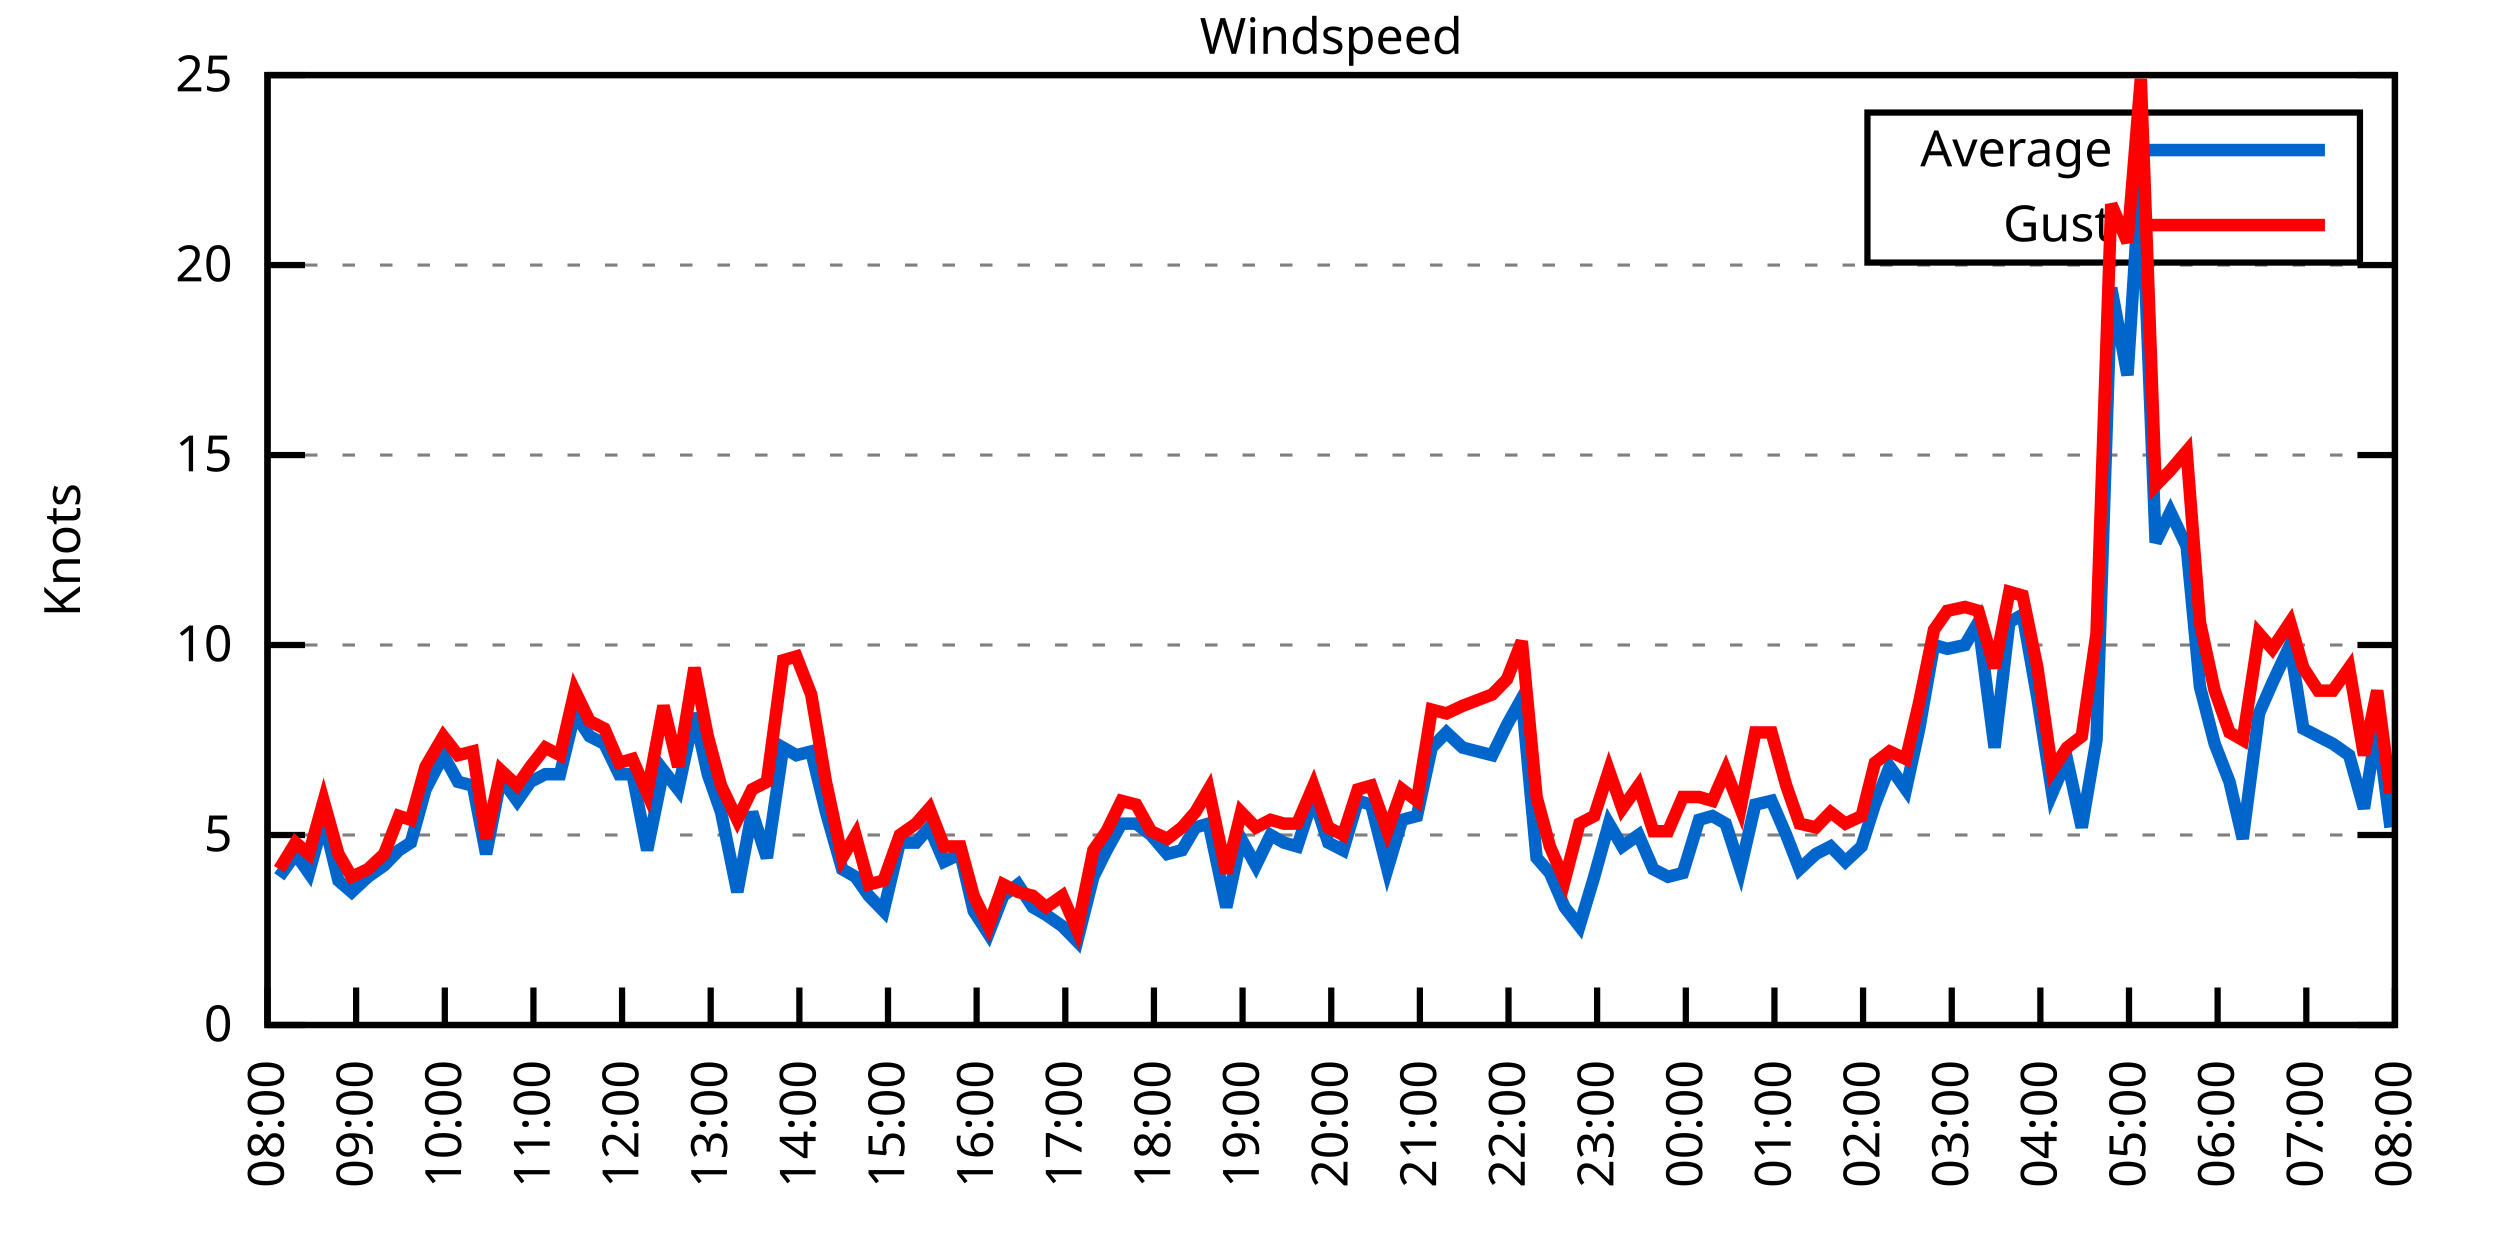
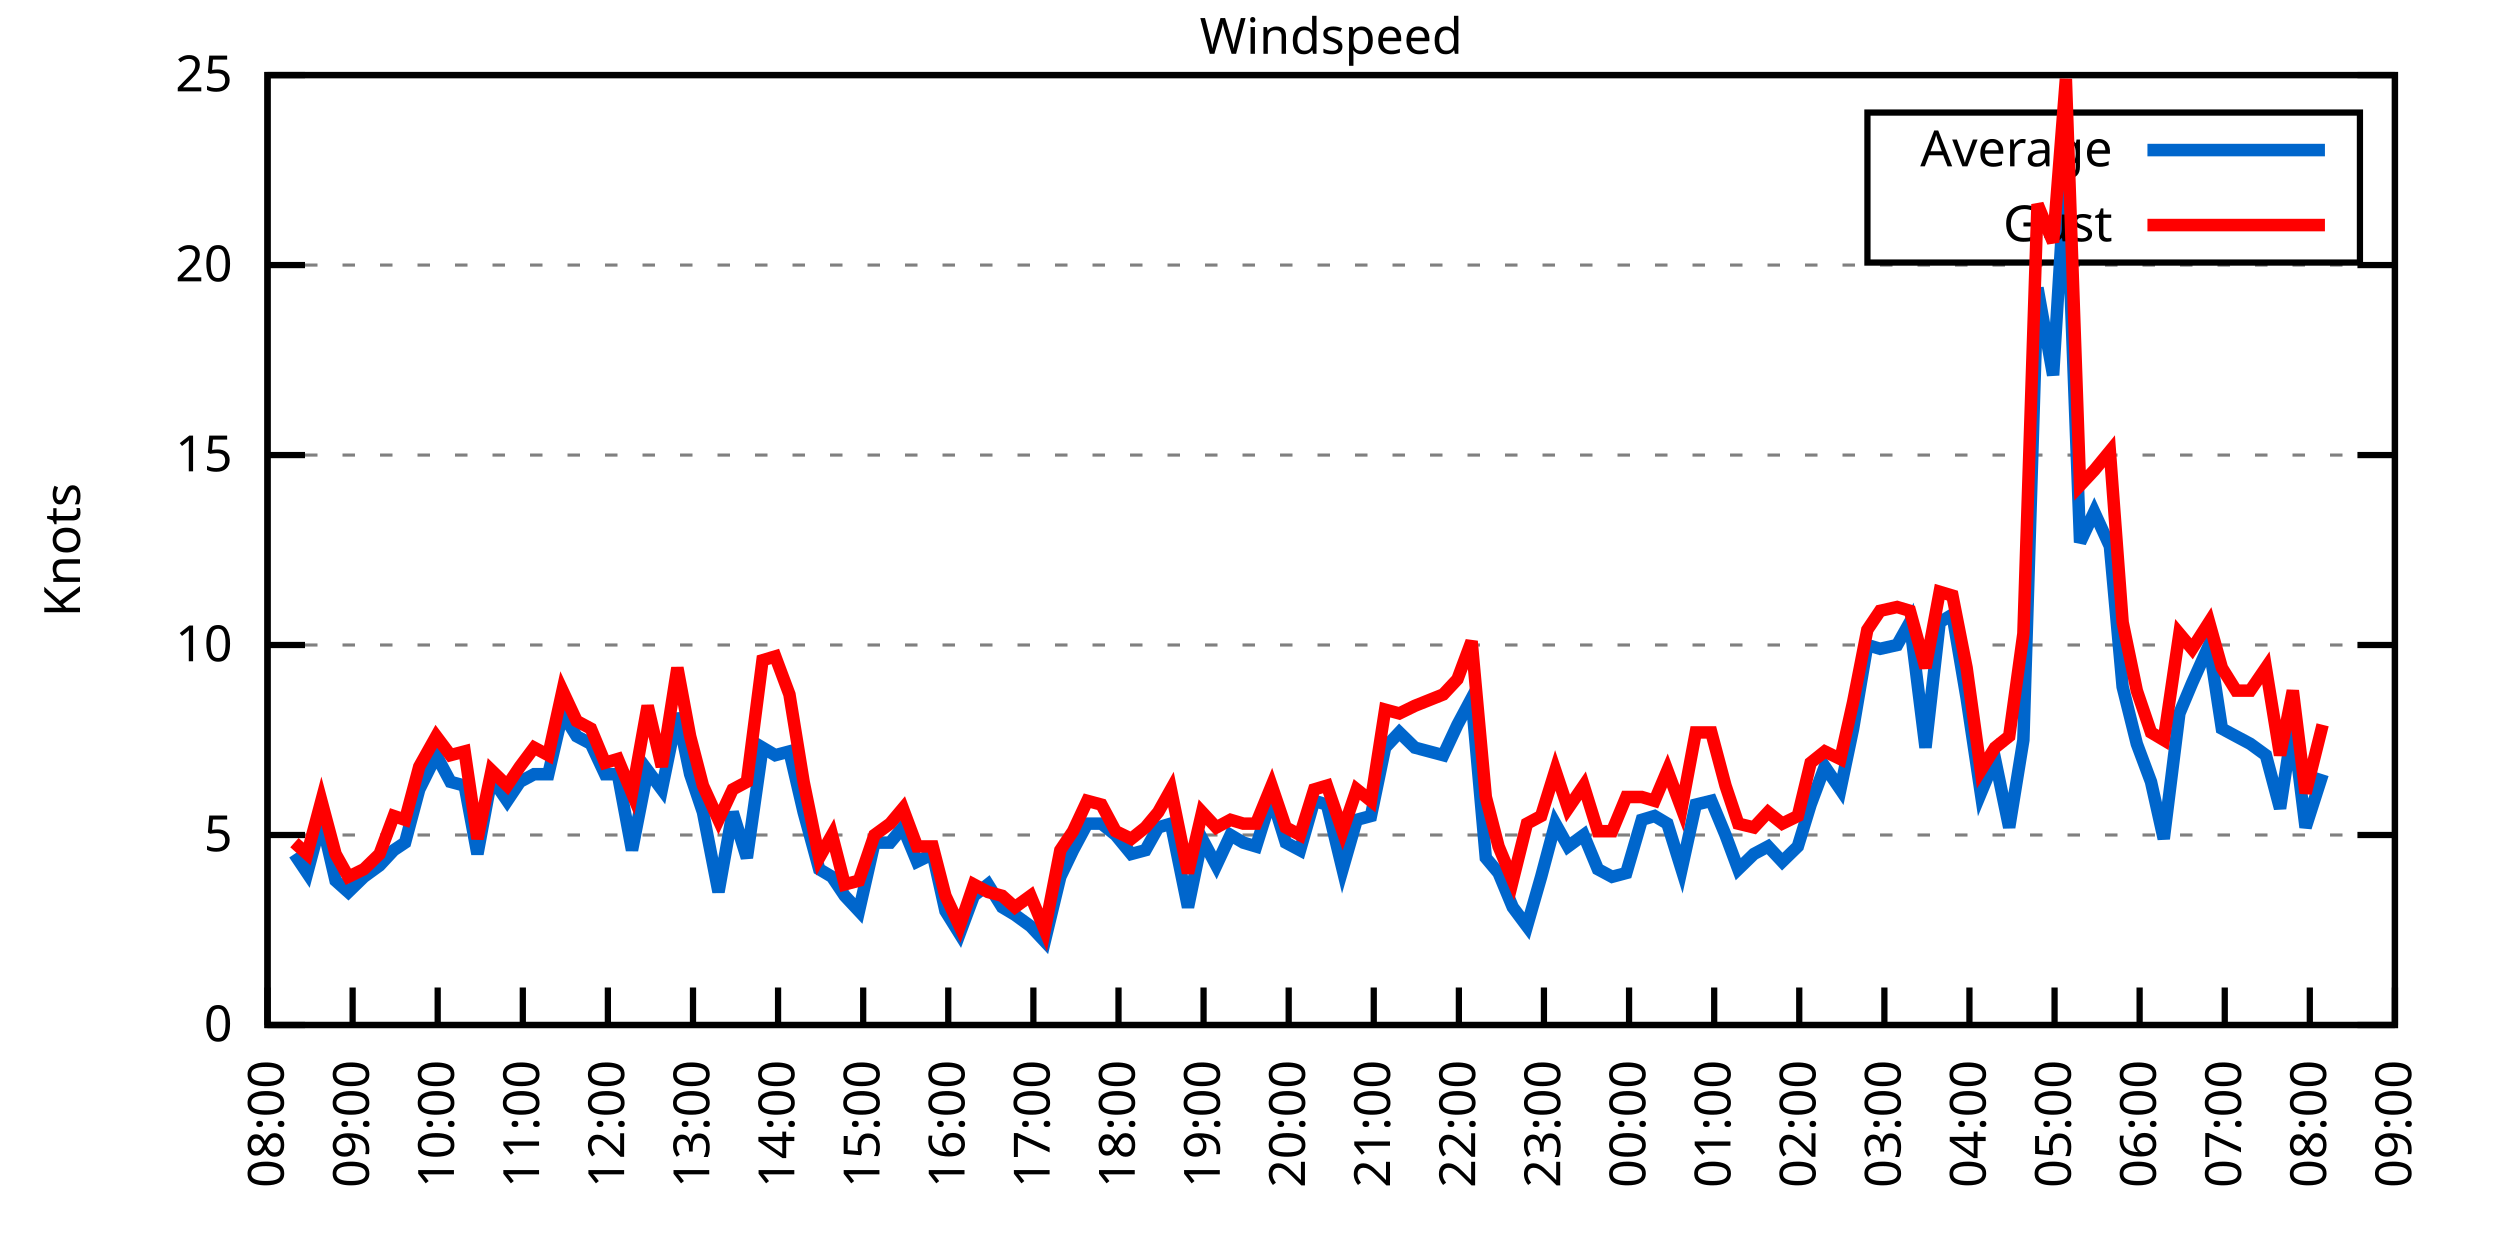
<svg xmlns="http://www.w3.org/2000/svg" xmlns:xlink="http://www.w3.org/1999/xlink" width="400" height="200" viewBox="0 0 400 200">
  <g id="gnuplot_canvas">
    <rect x="0" y="0" width="400" height="200" fill="none" />
    <defs>
      <circle id="gpDot" r="0.5" stroke-width="0.5" stroke="currentColor" />
      <path id="gpPt0" stroke-width="0.333" stroke="currentColor" d="M-1,0 h2 M0,-1 v2" />
      <path id="gpPt1" stroke-width="0.333" stroke="currentColor" d="M-1,-1 L1,1 M1,-1 L-1,1" />
      <path id="gpPt2" stroke-width="0.333" stroke="currentColor" d="M-1,0 L1,0 M0,-1 L0,1 M-1,-1 L1,1 M-1,1 L1,-1" />
      <rect id="gpPt3" stroke-width="0.333" stroke="currentColor" x="-1" y="-1" width="2" height="2" />
      <rect id="gpPt4" stroke-width="0.333" stroke="currentColor" fill="currentColor" x="-1" y="-1" width="2" height="2" />
      <circle id="gpPt5" stroke-width="0.333" stroke="currentColor" cx="0" cy="0" r="1" />
      <use xlink:href="#gpPt5" id="gpPt6" fill="currentColor" stroke="none" />
      <path id="gpPt7" stroke-width="0.333" stroke="currentColor" d="M0,-1.33 L-1.33,0.67 L1.33,0.67 z" />
      <use xlink:href="#gpPt7" id="gpPt8" fill="currentColor" stroke="none" />
      <use xlink:href="#gpPt7" id="gpPt9" stroke="currentColor" transform="rotate(180)" />
      <use xlink:href="#gpPt9" id="gpPt10" fill="currentColor" stroke="none" />
      <use xlink:href="#gpPt3" id="gpPt11" stroke="currentColor" transform="rotate(45)" />
      <use xlink:href="#gpPt11" id="gpPt12" fill="currentColor" stroke="none" />
      <path id="gpPt13" stroke-width="0.333" stroke="currentColor" d="M0,1.330 L1.265,0.411 L0.782,-1.067 L-0.782,-1.076 L-1.265,0.411 z" />
      <use xlink:href="#gpPt13" id="gpPt14" fill="currentColor" stroke="none" />
      <filter id="textbox" filterUnits="objectBoundingBox" x="0" y="0" height="1" width="1">
        <feFlood flood-color="white" flood-opacity="1" result="bgnd" />
        <feComposite in="SourceGraphic" in2="bgnd" operator="atop" />
      </filter>
      <filter id="greybox" filterUnits="objectBoundingBox" x="0" y="0" height="1" width="1">
        <feFlood flood-color="lightgrey" flood-opacity="1" result="grey" />
        <feComposite in="SourceGraphic" in2="grey" operator="atop" />
      </filter>
    </defs>
    <g fill="none" color="white" stroke="currentColor" stroke-width="1.00" stroke-linecap="butt" stroke-linejoin="miter">
</g>
    <g fill="none" color="black" stroke="currentColor" stroke-width="1.00" stroke-linecap="butt" stroke-linejoin="miter">
      <g stroke="none" shape-rendering="crispEdges">
        <polygon fill="rgb(255, 255, 255)" points="42.80,164.00 383.18,164.00 383.18,12.02 42.80,12.02 " />
      </g>
    </g>
    <g fill="none" color="black" stroke="currentColor" stroke-width="1.00" stroke-linecap="butt" stroke-linejoin="miter">
</g>
    <g fill="none" color="black" stroke="black" stroke-width="0.50" stroke-linecap="butt" stroke-linejoin="miter">
</g>
    <g fill="none" color="gray" stroke="currentColor" stroke-width="0.50" stroke-linecap="butt" stroke-linejoin="miter">
      <path stroke="gray" stroke-dasharray="2,4" class="gridline" d="M42.80,164.00 L383.19,164.00  " />
    </g>
    <g fill="none" color="gray" stroke="gray" stroke-width="1.00" stroke-linecap="butt" stroke-linejoin="miter">
</g>
    <g fill="none" color="black" stroke="currentColor" stroke-width="1.00" stroke-linecap="butt" stroke-linejoin="miter">
      <path stroke="black" d="M42.80,164.00 L48.80,164.00 M383.19,164.00 L377.19,164.00  " />
      <g transform="translate(37.20,166.60)" stroke="none" fill="black" font-family="Sans" font-size="8.00" text-anchor="end">
        <text>
          <tspan font-family="Sans"> 0</tspan>
        </text>
      </g>
    </g>
    <g fill="none" color="black" stroke="currentColor" stroke-width="1.00" stroke-linecap="butt" stroke-linejoin="miter">
</g>
    <g fill="none" color="black" stroke="black" stroke-width="0.50" stroke-linecap="butt" stroke-linejoin="miter">
</g>
    <g fill="none" color="gray" stroke="currentColor" stroke-width="0.50" stroke-linecap="butt" stroke-linejoin="miter">
      <path stroke="gray" stroke-dasharray="2,4" class="gridline" d="M42.80,133.60 L383.19,133.60  " />
    </g>
    <g fill="none" color="gray" stroke="gray" stroke-width="1.00" stroke-linecap="butt" stroke-linejoin="miter">
</g>
    <g fill="none" color="black" stroke="currentColor" stroke-width="1.00" stroke-linecap="butt" stroke-linejoin="miter">
      <path stroke="black" d="M42.80,133.60 L48.80,133.60 M383.19,133.60 L377.19,133.60  " />
      <g transform="translate(37.20,136.20)" stroke="none" fill="black" font-family="Sans" font-size="8.00" text-anchor="end">
        <text>
          <tspan font-family="Sans"> 5</tspan>
        </text>
      </g>
    </g>
    <g fill="none" color="black" stroke="currentColor" stroke-width="1.00" stroke-linecap="butt" stroke-linejoin="miter">
</g>
    <g fill="none" color="black" stroke="black" stroke-width="0.50" stroke-linecap="butt" stroke-linejoin="miter">
</g>
    <g fill="none" color="gray" stroke="currentColor" stroke-width="0.50" stroke-linecap="butt" stroke-linejoin="miter">
      <path stroke="gray" stroke-dasharray="2,4" class="gridline" d="M42.80,103.20 L383.19,103.20  " />
    </g>
    <g fill="none" color="gray" stroke="gray" stroke-width="1.00" stroke-linecap="butt" stroke-linejoin="miter">
</g>
    <g fill="none" color="black" stroke="currentColor" stroke-width="1.00" stroke-linecap="butt" stroke-linejoin="miter">
      <path stroke="black" d="M42.80,103.20 L48.80,103.20 M383.19,103.20 L377.19,103.20  " />
      <g transform="translate(37.20,105.80)" stroke="none" fill="black" font-family="Sans" font-size="8.00" text-anchor="end">
        <text>
          <tspan font-family="Sans"> 10</tspan>
        </text>
      </g>
    </g>
    <g fill="none" color="black" stroke="currentColor" stroke-width="1.00" stroke-linecap="butt" stroke-linejoin="miter">
</g>
    <g fill="none" color="black" stroke="black" stroke-width="0.50" stroke-linecap="butt" stroke-linejoin="miter">
</g>
    <g fill="none" color="gray" stroke="currentColor" stroke-width="0.50" stroke-linecap="butt" stroke-linejoin="miter">
      <path stroke="gray" stroke-dasharray="2,4" class="gridline" d="M42.80,72.81 L383.19,72.81  " />
    </g>
    <g fill="none" color="gray" stroke="gray" stroke-width="1.00" stroke-linecap="butt" stroke-linejoin="miter">
</g>
    <g fill="none" color="black" stroke="currentColor" stroke-width="1.00" stroke-linecap="butt" stroke-linejoin="miter">
      <path stroke="black" d="M42.80,72.81 L48.80,72.81 M383.19,72.81 L377.19,72.81  " />
      <g transform="translate(37.20,75.41)" stroke="none" fill="black" font-family="Sans" font-size="8.00" text-anchor="end">
        <text>
          <tspan font-family="Sans"> 15</tspan>
        </text>
      </g>
    </g>
    <g fill="none" color="black" stroke="currentColor" stroke-width="1.00" stroke-linecap="butt" stroke-linejoin="miter">
</g>
    <g fill="none" color="black" stroke="black" stroke-width="0.50" stroke-linecap="butt" stroke-linejoin="miter">
</g>
    <g fill="none" color="gray" stroke="currentColor" stroke-width="0.50" stroke-linecap="butt" stroke-linejoin="miter">
      <path stroke="gray" stroke-dasharray="2,4" class="gridline" d="M42.80,42.41 L383.19,42.41  " />
    </g>
    <g fill="none" color="gray" stroke="gray" stroke-width="1.00" stroke-linecap="butt" stroke-linejoin="miter">
</g>
    <g fill="none" color="black" stroke="currentColor" stroke-width="1.00" stroke-linecap="butt" stroke-linejoin="miter">
      <path stroke="black" d="M42.80,42.41 L48.80,42.41 M383.19,42.41 L377.19,42.41  " />
      <g transform="translate(37.20,45.01)" stroke="none" fill="black" font-family="Sans" font-size="8.00" text-anchor="end">
        <text>
          <tspan font-family="Sans"> 20</tspan>
        </text>
      </g>
    </g>
    <g fill="none" color="black" stroke="currentColor" stroke-width="1.00" stroke-linecap="butt" stroke-linejoin="miter">
</g>
    <g fill="none" color="black" stroke="black" stroke-width="0.50" stroke-linecap="butt" stroke-linejoin="miter">
</g>
    <g fill="none" color="gray" stroke="currentColor" stroke-width="0.50" stroke-linecap="butt" stroke-linejoin="miter">
      <path stroke="gray" stroke-dasharray="2,4" class="gridline" d="M42.80,12.01 L383.19,12.01  " />
    </g>
    <g fill="none" color="gray" stroke="gray" stroke-width="1.00" stroke-linecap="butt" stroke-linejoin="miter">
</g>
    <g fill="none" color="black" stroke="currentColor" stroke-width="1.00" stroke-linecap="butt" stroke-linejoin="miter">
      <path stroke="black" d="M42.80,12.01 L48.80,12.01 M383.19,12.01 L377.19,12.01  " />
      <g transform="translate(37.20,14.61)" stroke="none" fill="black" font-family="Sans" font-size="8.00" text-anchor="end">
        <text>
          <tspan font-family="Sans"> 25</tspan>
        </text>
      </g>
    </g>
    <g fill="none" color="black" stroke="currentColor" stroke-width="1.00" stroke-linecap="butt" stroke-linejoin="miter">
      <path stroke="black" d="M42.80,164.00 L42.80,158.00  " />
      <g transform="translate(45.40,169.60) rotate(270.00)" stroke="none" fill="black" font-family="Sans" font-size="8.00" text-anchor="end">
        <text>
          <tspan font-family="Sans">08:00</tspan>
        </text>
      </g>
    </g>
    <g fill="none" color="black" stroke="currentColor" stroke-width="1.00" stroke-linecap="butt" stroke-linejoin="miter">
-       <path stroke="black" d="M56.98,164.00 L56.98,158.00  " />
-       <g transform="translate(59.58,169.60) rotate(270.00)" stroke="none" fill="black" font-family="Sans" font-size="8.00" text-anchor="end">
+       <path stroke="black" d="M56.42,164.00 L56.42,158.00  " />
+       <g transform="translate(59.02,169.60) rotate(270.00)" stroke="none" fill="black" font-family="Sans" font-size="8.00" text-anchor="end">
        <text>
          <tspan font-family="Sans">09:00</tspan>
        </text>
      </g>
    </g>
    <g fill="none" color="black" stroke="currentColor" stroke-width="1.00" stroke-linecap="butt" stroke-linejoin="miter">
-       <path stroke="black" d="M71.17,164.00 L71.17,158.00  " />
-       <g transform="translate(73.77,169.60) rotate(270.00)" stroke="none" fill="black" font-family="Sans" font-size="8.00" text-anchor="end">
+       <path stroke="black" d="M70.03,164.00 L70.03,158.00  " />
+       <g transform="translate(72.63,169.60) rotate(270.00)" stroke="none" fill="black" font-family="Sans" font-size="8.00" text-anchor="end">
        <text>
          <tspan font-family="Sans">10:00</tspan>
        </text>
      </g>
    </g>
    <g fill="none" color="black" stroke="currentColor" stroke-width="1.00" stroke-linecap="butt" stroke-linejoin="miter">
-       <path stroke="black" d="M85.35,164.00 L85.35,158.00  " />
-       <g transform="translate(87.95,169.60) rotate(270.00)" stroke="none" fill="black" font-family="Sans" font-size="8.00" text-anchor="end">
+       <path stroke="black" d="M83.65,164.00 L83.65,158.00  " />
+       <g transform="translate(86.25,169.60) rotate(270.00)" stroke="none" fill="black" font-family="Sans" font-size="8.00" text-anchor="end">
        <text>
          <tspan font-family="Sans">11:00</tspan>
        </text>
      </g>
    </g>
    <g fill="none" color="black" stroke="currentColor" stroke-width="1.00" stroke-linecap="butt" stroke-linejoin="miter">
-       <path stroke="black" d="M99.53,164.00 L99.53,158.00  " />
-       <g transform="translate(102.13,169.60) rotate(270.00)" stroke="none" fill="black" font-family="Sans" font-size="8.00" text-anchor="end">
+       <path stroke="black" d="M97.26,164.00 L97.26,158.00  " />
+       <g transform="translate(99.86,169.60) rotate(270.00)" stroke="none" fill="black" font-family="Sans" font-size="8.00" text-anchor="end">
        <text>
          <tspan font-family="Sans">12:00</tspan>
        </text>
      </g>
    </g>
    <g fill="none" color="black" stroke="currentColor" stroke-width="1.00" stroke-linecap="butt" stroke-linejoin="miter">
-       <path stroke="black" d="M113.71,164.00 L113.71,158.00  " />
-       <g transform="translate(116.31,169.60) rotate(270.00)" stroke="none" fill="black" font-family="Sans" font-size="8.00" text-anchor="end">
+       <path stroke="black" d="M110.88,164.00 L110.88,158.00  " />
+       <g transform="translate(113.48,169.60) rotate(270.00)" stroke="none" fill="black" font-family="Sans" font-size="8.00" text-anchor="end">
        <text>
          <tspan font-family="Sans">13:00</tspan>
        </text>
      </g>
    </g>
    <g fill="none" color="black" stroke="currentColor" stroke-width="1.00" stroke-linecap="butt" stroke-linejoin="miter">
-       <path stroke="black" d="M127.90,164.00 L127.90,158.00  " />
-       <g transform="translate(130.50,169.60) rotate(270.00)" stroke="none" fill="black" font-family="Sans" font-size="8.00" text-anchor="end">
+       <path stroke="black" d="M124.49,164.00 L124.49,158.00  " />
+       <g transform="translate(127.09,169.60) rotate(270.00)" stroke="none" fill="black" font-family="Sans" font-size="8.00" text-anchor="end">
        <text>
          <tspan font-family="Sans">14:00</tspan>
        </text>
      </g>
    </g>
    <g fill="none" color="black" stroke="currentColor" stroke-width="1.00" stroke-linecap="butt" stroke-linejoin="miter">
-       <path stroke="black" d="M142.08,164.00 L142.08,158.00  " />
-       <g transform="translate(144.68,169.60) rotate(270.00)" stroke="none" fill="black" font-family="Sans" font-size="8.00" text-anchor="end">
+       <path stroke="black" d="M138.11,164.00 L138.11,158.00  " />
+       <g transform="translate(140.71,169.60) rotate(270.00)" stroke="none" fill="black" font-family="Sans" font-size="8.00" text-anchor="end">
        <text>
          <tspan font-family="Sans">15:00</tspan>
        </text>
      </g>
    </g>
    <g fill="none" color="black" stroke="currentColor" stroke-width="1.00" stroke-linecap="butt" stroke-linejoin="miter">
-       <path stroke="black" d="M156.26,164.00 L156.26,158.00  " />
-       <g transform="translate(158.86,169.60) rotate(270.00)" stroke="none" fill="black" font-family="Sans" font-size="8.00" text-anchor="end">
+       <path stroke="black" d="M151.72,164.00 L151.72,158.00  " />
+       <g transform="translate(154.32,169.60) rotate(270.00)" stroke="none" fill="black" font-family="Sans" font-size="8.00" text-anchor="end">
        <text>
          <tspan font-family="Sans">16:00</tspan>
        </text>
      </g>
    </g>
    <g fill="none" color="black" stroke="currentColor" stroke-width="1.00" stroke-linecap="butt" stroke-linejoin="miter">
-       <path stroke="black" d="M170.45,164.00 L170.45,158.00  " />
-       <g transform="translate(173.05,169.60) rotate(270.00)" stroke="none" fill="black" font-family="Sans" font-size="8.00" text-anchor="end">
+       <path stroke="black" d="M165.34,164.00 L165.34,158.00  " />
+       <g transform="translate(167.94,169.60) rotate(270.00)" stroke="none" fill="black" font-family="Sans" font-size="8.00" text-anchor="end">
        <text>
          <tspan font-family="Sans">17:00</tspan>
        </text>
      </g>
    </g>
    <g fill="none" color="black" stroke="currentColor" stroke-width="1.00" stroke-linecap="butt" stroke-linejoin="miter">
-       <path stroke="black" d="M184.63,164.00 L184.63,158.00  " />
-       <g transform="translate(187.23,169.60) rotate(270.00)" stroke="none" fill="black" font-family="Sans" font-size="8.00" text-anchor="end">
+       <path stroke="black" d="M178.96,164.00 L178.96,158.00  " />
+       <g transform="translate(181.56,169.60) rotate(270.00)" stroke="none" fill="black" font-family="Sans" font-size="8.00" text-anchor="end">
        <text>
          <tspan font-family="Sans">18:00</tspan>
        </text>
      </g>
    </g>
    <g fill="none" color="black" stroke="currentColor" stroke-width="1.00" stroke-linecap="butt" stroke-linejoin="miter">
-       <path stroke="black" d="M198.81,164.00 L198.81,158.00  " />
-       <g transform="translate(201.41,169.60) rotate(270.00)" stroke="none" fill="black" font-family="Sans" font-size="8.00" text-anchor="end">
+       <path stroke="black" d="M192.57,164.00 L192.57,158.00  " />
+       <g transform="translate(195.17,169.60) rotate(270.00)" stroke="none" fill="black" font-family="Sans" font-size="8.00" text-anchor="end">
        <text>
          <tspan font-family="Sans">19:00</tspan>
        </text>
      </g>
    </g>
    <g fill="none" color="black" stroke="currentColor" stroke-width="1.00" stroke-linecap="butt" stroke-linejoin="miter">
-       <path stroke="black" d="M213.00,164.00 L213.00,158.00  " />
-       <g transform="translate(215.60,169.60) rotate(270.00)" stroke="none" fill="black" font-family="Sans" font-size="8.00" text-anchor="end">
+       <path stroke="black" d="M206.19,164.00 L206.19,158.00  " />
+       <g transform="translate(208.79,169.60) rotate(270.00)" stroke="none" fill="black" font-family="Sans" font-size="8.00" text-anchor="end">
        <text>
          <tspan font-family="Sans">20:00</tspan>
        </text>
      </g>
    </g>
    <g fill="none" color="black" stroke="currentColor" stroke-width="1.00" stroke-linecap="butt" stroke-linejoin="miter">
-       <path stroke="black" d="M227.18,164.00 L227.18,158.00  " />
-       <g transform="translate(229.78,169.60) rotate(270.00)" stroke="none" fill="black" font-family="Sans" font-size="8.00" text-anchor="end">
+       <path stroke="black" d="M219.80,164.00 L219.80,158.00  " />
+       <g transform="translate(222.40,169.60) rotate(270.00)" stroke="none" fill="black" font-family="Sans" font-size="8.00" text-anchor="end">
        <text>
          <tspan font-family="Sans">21:00</tspan>
        </text>
      </g>
    </g>
    <g fill="none" color="black" stroke="currentColor" stroke-width="1.00" stroke-linecap="butt" stroke-linejoin="miter">
-       <path stroke="black" d="M241.36,164.00 L241.36,158.00  " />
-       <g transform="translate(243.96,169.60) rotate(270.00)" stroke="none" fill="black" font-family="Sans" font-size="8.00" text-anchor="end">
+       <path stroke="black" d="M233.42,164.00 L233.42,158.00  " />
+       <g transform="translate(236.02,169.60) rotate(270.00)" stroke="none" fill="black" font-family="Sans" font-size="8.00" text-anchor="end">
        <text>
          <tspan font-family="Sans">22:00</tspan>
        </text>
      </g>
    </g>
    <g fill="none" color="black" stroke="currentColor" stroke-width="1.00" stroke-linecap="butt" stroke-linejoin="miter">
-       <path stroke="black" d="M255.54,164.00 L255.54,158.00  " />
-       <g transform="translate(258.14,169.60) rotate(270.00)" stroke="none" fill="black" font-family="Sans" font-size="8.00" text-anchor="end">
+       <path stroke="black" d="M247.03,164.00 L247.03,158.00  " />
+       <g transform="translate(249.63,169.60) rotate(270.00)" stroke="none" fill="black" font-family="Sans" font-size="8.00" text-anchor="end">
        <text>
          <tspan font-family="Sans">23:00</tspan>
        </text>
      </g>
    </g>
    <g fill="none" color="black" stroke="currentColor" stroke-width="1.00" stroke-linecap="butt" stroke-linejoin="miter">
-       <path stroke="black" d="M269.73,164.00 L269.73,158.00  " />
-       <g transform="translate(272.33,169.60) rotate(270.00)" stroke="none" fill="black" font-family="Sans" font-size="8.00" text-anchor="end">
+       <path stroke="black" d="M260.65,164.00 L260.65,158.00  " />
+       <g transform="translate(263.25,169.60) rotate(270.00)" stroke="none" fill="black" font-family="Sans" font-size="8.00" text-anchor="end">
        <text>
          <tspan font-family="Sans">00:00</tspan>
        </text>
      </g>
    </g>
    <g fill="none" color="black" stroke="currentColor" stroke-width="1.00" stroke-linecap="butt" stroke-linejoin="miter">
-       <path stroke="black" d="M283.91,164.00 L283.91,158.00  " />
-       <g transform="translate(286.51,169.60) rotate(270.00)" stroke="none" fill="black" font-family="Sans" font-size="8.00" text-anchor="end">
+       <path stroke="black" d="M274.27,164.00 L274.27,158.00  " />
+       <g transform="translate(276.87,169.60) rotate(270.00)" stroke="none" fill="black" font-family="Sans" font-size="8.00" text-anchor="end">
        <text>
          <tspan font-family="Sans">01:00</tspan>
        </text>
      </g>
    </g>
    <g fill="none" color="black" stroke="currentColor" stroke-width="1.00" stroke-linecap="butt" stroke-linejoin="miter">
-       <path stroke="black" d="M298.09,164.00 L298.09,158.00  " />
-       <g transform="translate(300.69,169.60) rotate(270.00)" stroke="none" fill="black" font-family="Sans" font-size="8.00" text-anchor="end">
+       <path stroke="black" d="M287.88,164.00 L287.88,158.00  " />
+       <g transform="translate(290.48,169.60) rotate(270.00)" stroke="none" fill="black" font-family="Sans" font-size="8.00" text-anchor="end">
        <text>
          <tspan font-family="Sans">02:00</tspan>
        </text>
      </g>
    </g>
    <g fill="none" color="black" stroke="currentColor" stroke-width="1.00" stroke-linecap="butt" stroke-linejoin="miter">
-       <path stroke="black" d="M312.28,164.00 L312.28,158.00  " />
-       <g transform="translate(314.88,169.60) rotate(270.00)" stroke="none" fill="black" font-family="Sans" font-size="8.00" text-anchor="end">
+       <path stroke="black" d="M301.50,164.00 L301.50,158.00  " />
+       <g transform="translate(304.10,169.60) rotate(270.00)" stroke="none" fill="black" font-family="Sans" font-size="8.00" text-anchor="end">
        <text>
          <tspan font-family="Sans">03:00</tspan>
        </text>
      </g>
    </g>
    <g fill="none" color="black" stroke="currentColor" stroke-width="1.00" stroke-linecap="butt" stroke-linejoin="miter">
-       <path stroke="black" d="M326.46,164.00 L326.46,158.00  " />
-       <g transform="translate(329.06,169.60) rotate(270.00)" stroke="none" fill="black" font-family="Sans" font-size="8.00" text-anchor="end">
+       <path stroke="black" d="M315.11,164.00 L315.11,158.00  " />
+       <g transform="translate(317.71,169.60) rotate(270.00)" stroke="none" fill="black" font-family="Sans" font-size="8.00" text-anchor="end">
        <text>
          <tspan font-family="Sans">04:00</tspan>
        </text>
      </g>
    </g>
    <g fill="none" color="black" stroke="currentColor" stroke-width="1.00" stroke-linecap="butt" stroke-linejoin="miter">
-       <path stroke="black" d="M340.64,164.00 L340.64,158.00  " />
-       <g transform="translate(343.24,169.60) rotate(270.00)" stroke="none" fill="black" font-family="Sans" font-size="8.00" text-anchor="end">
+       <path stroke="black" d="M328.73,164.00 L328.73,158.00  " />
+       <g transform="translate(331.33,169.60) rotate(270.00)" stroke="none" fill="black" font-family="Sans" font-size="8.00" text-anchor="end">
        <text>
          <tspan font-family="Sans">05:00</tspan>
        </text>
      </g>
    </g>
    <g fill="none" color="black" stroke="currentColor" stroke-width="1.00" stroke-linecap="butt" stroke-linejoin="miter">
-       <path stroke="black" d="M354.82,164.00 L354.82,158.00  " />
-       <g transform="translate(357.42,169.60) rotate(270.00)" stroke="none" fill="black" font-family="Sans" font-size="8.00" text-anchor="end">
+       <path stroke="black" d="M342.34,164.00 L342.34,158.00  " />
+       <g transform="translate(344.94,169.60) rotate(270.00)" stroke="none" fill="black" font-family="Sans" font-size="8.00" text-anchor="end">
        <text>
          <tspan font-family="Sans">06:00</tspan>
        </text>
      </g>
    </g>
    <g fill="none" color="black" stroke="currentColor" stroke-width="1.00" stroke-linecap="butt" stroke-linejoin="miter">
-       <path stroke="black" d="M369.01,164.00 L369.01,158.00  " />
-       <g transform="translate(371.61,169.60) rotate(270.00)" stroke="none" fill="black" font-family="Sans" font-size="8.00" text-anchor="end">
+       <path stroke="black" d="M355.96,164.00 L355.96,158.00  " />
+       <g transform="translate(358.56,169.60) rotate(270.00)" stroke="none" fill="black" font-family="Sans" font-size="8.00" text-anchor="end">
        <text>
          <tspan font-family="Sans">07:00</tspan>
+         </text>
+       </g>
+     </g>
+     <g fill="none" color="black" stroke="currentColor" stroke-width="1.00" stroke-linecap="butt" stroke-linejoin="miter">
+       <path stroke="black" d="M369.57,164.00 L369.57,158.00  " />
+       <g transform="translate(372.17,169.60) rotate(270.00)" stroke="none" fill="black" font-family="Sans" font-size="8.00" text-anchor="end">
+         <text>
+           <tspan font-family="Sans">08:00</tspan>
        </text>
      </g>
    </g>
    <g fill="none" color="black" stroke="currentColor" stroke-width="1.00" stroke-linecap="butt" stroke-linejoin="miter">
      <path stroke="black" d="M383.19,164.00 L383.19,158.00  " />
      <g transform="translate(385.79,169.60) rotate(270.00)" stroke="none" fill="black" font-family="Sans" font-size="8.00" text-anchor="end">
        <text>
-           <tspan font-family="Sans">08:00</tspan>
+           <tspan font-family="Sans">09:00</tspan>
        </text>
      </g>
    </g>
    <g fill="none" color="black" stroke="currentColor" stroke-width="1.00" stroke-linecap="butt" stroke-linejoin="miter">
</g>
    <g fill="none" color="black" stroke="currentColor" stroke-width="1.00" stroke-linecap="butt" stroke-linejoin="miter">
      <path stroke="black" d="M42.80,12.01 L42.80,164.00 L383.19,164.00 L383.19,12.01 L42.80,12.01 Z  " />
    </g>
    <g fill="none" color="black" stroke="currentColor" stroke-width="1.00" stroke-linecap="butt" stroke-linejoin="miter">
</g>
    <g fill="none" color="black" stroke="currentColor" stroke-width="1.00" stroke-linecap="butt" stroke-linejoin="miter">
      <path stroke="black" d="M298.79,42.01 L298.79,18.01 L377.59,18.01 L377.59,42.01 L298.79,42.01 Z  " />
    </g>
    <g id="Windspeed_plot_1">
      <g fill="none" color="white" stroke="black" stroke-width="2.00" stroke-linecap="butt" stroke-linejoin="miter">
</g>
      <g fill="none" color="black" stroke="currentColor" stroke-width="2.00" stroke-linecap="butt" stroke-linejoin="miter">
        <g transform="translate(337.99,26.61)" stroke="none" fill="black" font-family="Sans" font-size="8.00" text-anchor="end">
          <text>
            <tspan font-family="Sans">Average</tspan>
          </text>
        </g>
      </g>
      <g fill="none" color="black" stroke="currentColor" stroke-width="2.00" stroke-linecap="butt" stroke-linejoin="miter">
-         <path stroke="rgb(  0, 102, 204)" d="M343.59,24.01 L371.99,24.01 M44.69,140.29 L47.29,136.64 L49.42,139.68 L51.78,131.17 L54.15,140.90 L56.27,142.72   L58.87,140.29 L61.47,138.47 L63.84,136.03 L65.73,134.82 L68.09,126.31 L70.93,120.83 L73.29,125.09 L75.66,125.70   L77.78,136.64 L80.15,124.48 L82.75,128.13 L84.88,125.09 L87.24,123.87 L89.60,123.87 L91.97,114.15 L94.33,117.80   L96.70,119.01 L99.06,123.87 L101.19,123.87 L103.55,136.03 L106.15,123.27 L108.51,126.31 L111.11,114.15 L113.24,123.87   L115.37,129.95 L117.97,142.72 L120.33,129.95 L122.70,137.25 L125.30,119.62 L127.42,120.83 L129.79,120.23 L132.15,129.95   L134.75,139.07 L136.88,140.29 L139.01,143.33 L141.37,145.76 L143.97,134.82 L146.57,134.82 L148.70,132.39 L151.06,137.86   L153.66,136.64 L155.79,145.76 L158.15,149.41 L160.52,143.33 L162.88,141.51 L165.25,145.15 L167.37,146.37 L169.97,148.19   L172.34,150.62 L174.94,140.29 L177.06,136.03 L179.43,131.78 L181.79,131.78 L184.16,133.60 L186.76,136.64 L189.12,136.03   L191.25,132.39 L193.38,131.78 L196.21,145.15 L198.58,134.21 L200.94,138.47 L203.30,133.60 L205.43,134.82 L207.56,135.43   L210.16,127.52 L212.52,134.82 L214.89,136.03 L217.25,128.13 L219.38,128.74 L221.98,139.07 L224.34,131.17 L226.71,130.56   L229.07,119.62 L231.43,117.19 L234.03,119.62 L238.76,120.83 L241.12,115.97 L243.49,111.72 L245.85,137.25 L247.98,139.68   L250.34,145.15 L252.71,148.19 L255.07,140.29 L257.43,131.78 L259.56,135.43 L262.16,133.60 L264.53,139.07 L266.89,140.29   L269.25,139.68 L271.85,131.17 L273.98,130.56 L276.11,131.78 L278.47,139.07 L280.84,128.74 L283.44,128.13 L285.80,133.60   L287.93,139.07 L290.53,136.64 L292.89,135.43 L295.26,137.86 L297.86,135.43 L299.98,128.74 L302.35,122.66 L304.95,126.31   L307.08,116.58 L309.44,103.20 L311.57,103.81 L314.40,103.20 L316.53,99.56 L319.13,119.62 L321.49,99.56 L323.62,98.34   L325.99,111.72 L328.35,126.91 L330.71,121.44 L333.08,132.39 L335.44,118.40 L337.80,46.06 L340.40,60.04 L342.53,26.60   L344.90,86.79 L347.26,81.93 L349.86,87.40 L351.99,109.89 L354.35,119.01 L356.72,125.09 L358.84,134.21 L361.44,114.15   L363.57,109.28 L366.41,103.20 L368.53,116.58 L370.90,117.80 L373.26,119.01 L375.86,120.83 L378.23,129.35 L380.35,115.97   L382.48,132.39  " />
+         <path stroke="rgb(  0, 102, 204)" d="M343.59,24.01 L371.99,24.01 M47.11,136.64 L49.15,139.68 L51.42,131.17 L53.69,140.90 L55.73,142.72 L58.23,140.29   L60.73,138.47 L63.00,136.03 L64.81,134.82 L67.08,126.31 L69.80,120.83 L72.07,125.09 L74.34,125.70 L76.39,136.64   L78.65,124.48 L81.15,128.13 L83.19,125.09 L85.46,123.87 L87.73,123.87 L90.00,114.15 L92.27,117.80 L94.54,119.01   L96.81,123.87 L98.85,123.87 L101.12,136.03 L103.62,123.27 L105.89,126.31 L108.38,114.15 L110.42,123.87 L112.47,129.95   L114.96,142.72 L117.23,129.95 L119.50,137.25 L122.00,119.62 L124.04,120.83 L126.31,120.23 L128.58,129.95 L131.07,139.07   L133.12,140.29 L135.16,143.33 L137.43,145.76 L139.92,134.82 L142.42,134.82 L144.46,132.39 L146.73,137.86 L149.23,136.64   L151.27,145.76 L153.54,149.41 L155.81,143.33 L158.08,141.51 L160.35,145.15 L162.39,146.37 L164.89,148.19 L167.16,150.62   L169.65,140.29 L171.69,136.03 L173.96,131.78 L176.23,131.78 L178.50,133.60 L181.00,136.64 L183.27,136.03 L185.31,132.39   L187.35,131.78 L190.08,145.15 L192.34,134.21 L194.61,138.47 L196.88,133.60 L198.93,134.82 L200.97,135.43 L203.46,127.52   L205.73,134.82 L208.00,136.03 L210.27,128.13 L212.31,128.74 L214.81,139.07 L217.08,131.17 L219.35,130.56 L221.62,119.62   L223.89,117.19 L226.38,119.62 L230.92,120.83 L233.19,115.97 L235.46,111.72 L237.73,137.25 L239.77,139.68 L242.04,145.15   L244.31,148.19 L246.58,140.29 L248.85,131.78 L250.89,135.43 L253.39,133.60 L255.66,139.07 L257.93,140.29 L260.20,139.68   L262.69,131.17 L264.73,130.56 L266.78,131.78 L269.05,139.07 L271.32,128.74 L273.81,128.13 L276.08,133.60 L278.12,139.07   L280.62,136.64 L282.89,135.43 L285.16,137.86 L287.65,135.43 L289.70,128.74 L291.97,122.66 L294.46,126.31 L296.50,116.58   L298.77,103.20 L300.82,103.81 L303.54,103.20 L305.58,99.56 L308.08,119.62 L310.35,99.56 L312.39,98.34 L314.66,111.72   L316.93,126.91 L319.20,121.44 L321.47,132.39 L323.74,118.40 L326.00,46.06 L328.50,60.04 L330.54,26.60 L332.81,86.79   L335.08,81.93 L337.58,87.40 L339.62,109.89 L341.89,119.01 L344.16,125.09 L346.20,134.21 L348.70,114.15 L350.74,109.28   L353.46,103.20 L355.50,116.58 L357.77,117.80 L360.04,119.01 L362.54,120.83 L364.81,129.35 L366.85,115.97 L368.89,132.39   L371.62,123.87  " />
      </g>
    </g>
    <g id="Windspeed_plot_2">
      <g fill="none" color="black" stroke="currentColor" stroke-width="2.00" stroke-linecap="butt" stroke-linejoin="miter">
        <g transform="translate(337.99,38.61)" stroke="none" fill="black" font-family="Sans" font-size="8.00" text-anchor="end">
          <text>
            <tspan font-family="Sans">Gust</tspan>
          </text>
        </g>
      </g>
      <g fill="none" color="black" stroke="currentColor" stroke-width="2.00" stroke-linecap="butt" stroke-linejoin="miter">
-         <path stroke="rgb(255,   0,   0)" d="M343.59,36.01 L371.99,36.01 M44.69,139.07 L47.29,134.82 L49.42,136.64 L51.78,128.13 L54.15,136.64 L56.27,140.29   L58.87,139.07 L61.47,136.64 L63.84,130.56 L65.73,131.17 L68.09,122.66 L70.93,117.80 L73.29,120.83 L75.66,120.23   L77.78,134.21 L80.15,123.27 L82.75,125.70 L84.88,122.66 L87.24,119.62 L89.60,120.83 L91.97,110.50 L94.33,115.36   L96.70,116.58 L99.06,122.05 L101.19,121.44 L103.55,126.91 L106.15,112.93 L108.51,122.66 L111.11,106.85 L113.24,117.80   L115.37,125.70 L117.97,131.17 L120.33,126.31 L122.70,125.09 L125.30,105.64 L127.42,105.03 L129.79,111.11 L132.15,125.09   L134.75,137.25 L136.88,133.60 L139.01,141.51 L141.37,140.90 L143.97,133.60 L146.57,131.78 L148.70,129.35 L151.06,135.43   L153.66,135.43 L155.79,143.33 L158.15,148.19 L160.52,141.51 L162.88,142.72 L165.25,143.33 L167.37,145.15 L169.97,143.33   L172.34,148.80 L174.94,136.03 L177.06,132.99 L179.43,128.13 L181.79,128.74 L184.16,132.99 L186.76,134.21 L189.12,132.39   L191.25,129.95 L193.38,126.31 L196.21,139.68 L198.58,129.95 L200.94,132.39 L203.30,131.17 L205.43,131.78 L207.56,131.78   L210.16,125.70 L212.52,132.39 L214.89,133.60 L217.25,126.31 L219.38,125.70 L221.98,132.99 L224.34,126.31 L226.71,128.13   L229.07,113.54 L231.43,114.15 L234.03,112.93 L238.76,111.11 L241.12,108.68 L243.49,102.60 L245.85,127.52 L247.98,135.43   L250.34,140.90 L252.71,131.78 L255.07,130.56 L257.43,123.27 L259.56,129.35 L262.16,125.70 L264.53,132.99 L266.89,132.99   L269.25,127.52 L271.85,127.52 L273.98,128.13 L276.11,123.27 L278.47,129.35 L280.84,117.19 L283.44,117.19 L285.80,125.70   L287.93,131.78 L290.53,132.39 L292.89,129.95 L295.26,131.78 L297.86,130.56 L299.98,122.05 L302.35,120.23 L304.95,121.44   L307.08,112.32 L309.44,100.77 L311.57,97.73 L314.40,97.12 L316.53,97.73 L319.13,106.85 L321.49,94.69 L323.62,95.30   L325.99,106.85 L328.35,123.27 L330.71,119.62 L333.08,117.80 L335.44,101.38 L337.80,32.68 L340.40,38.76 L342.53,12.62   L344.90,77.67 L347.26,75.24 L349.86,72.20 L351.99,99.56 L354.35,110.50 L356.72,117.19 L358.84,118.40 L361.44,101.38   L363.57,103.81 L366.41,99.56 L368.53,106.85 L370.90,110.50 L373.26,110.50 L375.86,106.85 L378.23,120.83 L380.35,110.50   L382.48,126.91  " />
+         <path stroke="rgb(255,   0,   0)" d="M343.59,36.01 L371.99,36.01 M47.11,134.82 L49.15,136.64 L51.42,128.13 L53.69,136.64 L55.73,140.29 L58.23,139.07   L60.73,136.64 L63.00,130.56 L64.81,131.17 L67.08,122.66 L69.80,117.80 L72.07,120.83 L74.34,120.23 L76.39,134.21   L78.65,123.27 L81.15,125.70 L83.19,122.66 L85.46,119.62 L87.73,120.83 L90.00,110.50 L92.27,115.36 L94.54,116.58   L96.81,122.05 L98.85,121.44 L101.12,126.91 L103.62,112.93 L105.89,122.66 L108.38,106.85 L110.42,117.80 L112.47,125.70   L114.96,131.17 L117.23,126.31 L119.50,125.09 L122.00,105.64 L124.04,105.03 L126.31,111.11 L128.58,125.09 L131.07,137.25   L133.12,133.60 L135.16,141.51 L137.43,140.90 L139.92,133.60 L142.42,131.78 L144.46,129.35 L146.73,135.43 L149.23,135.43   L151.27,143.33 L153.54,148.19 L155.81,141.51 L158.08,142.72 L160.35,143.33 L162.39,145.15 L164.89,143.33 L167.16,148.80   L169.65,136.03 L171.69,132.99 L173.96,128.13 L176.23,128.74 L178.50,132.99 L181.00,134.21 L183.27,132.39 L185.31,129.95   L187.35,126.31 L190.08,139.68 L192.34,129.95 L194.61,132.39 L196.88,131.17 L198.93,131.78 L200.97,131.78 L203.46,125.70   L205.73,132.39 L208.00,133.60 L210.27,126.31 L212.31,125.70 L214.81,132.99 L217.08,126.31 L219.35,128.13 L221.62,113.54   L223.89,114.15 L226.38,112.93 L230.92,111.11 L233.19,108.68 L235.46,102.60 L237.73,127.52 L239.77,135.43 L242.04,140.90   L244.31,131.78 L246.58,130.56 L248.85,123.27 L250.89,129.35 L253.39,125.70 L255.66,132.99 L257.93,132.99 L260.20,127.52   L262.69,127.52 L264.73,128.13 L266.78,123.27 L269.05,129.35 L271.32,117.19 L273.81,117.19 L276.08,125.70 L278.12,131.78   L280.62,132.39 L282.89,129.95 L285.16,131.78 L287.65,130.56 L289.70,122.05 L291.97,120.23 L294.46,121.44 L296.50,112.32   L298.77,100.77 L300.82,97.73 L303.54,97.12 L305.58,97.73 L308.08,106.85 L310.35,94.69 L312.39,95.30 L314.66,106.85   L316.93,123.27 L319.20,119.62 L321.47,117.80 L323.74,101.38 L326.00,32.68 L328.50,38.76 L330.54,12.62 L332.81,77.67   L335.08,75.24 L337.58,72.20 L339.62,99.56 L341.89,110.50 L344.16,117.19 L346.20,118.40 L348.70,101.38 L350.74,103.81   L353.46,99.56 L355.50,106.85 L357.77,110.50 L360.04,110.50 L362.54,106.85 L364.81,120.83 L366.85,110.50 L368.89,126.91   L371.62,115.97  " />
      </g>
    </g>
    <g fill="none" color="black" stroke="currentColor" stroke-width="2.00" stroke-linecap="butt" stroke-linejoin="miter">
</g>
    <g fill="none" color="black" stroke="black" stroke-width="1.00" stroke-linecap="butt" stroke-linejoin="miter">
</g>
    <g fill="none" color="black" stroke="currentColor" stroke-width="1.00" stroke-linecap="butt" stroke-linejoin="miter">
      <path stroke="black" d="M42.80,12.01 L42.80,164.00 L383.19,164.00 L383.19,12.01 L42.80,12.01 Z  " />
      <g transform="translate(12.80,88.01) rotate(270.00)" stroke="none" fill="black" font-family="Sans" font-size="8.00" text-anchor="middle">
        <text>
          <tspan font-family="Sans">Knots</tspan>
        </text>
      </g>
    </g>
    <g fill="none" color="black" stroke="currentColor" stroke-width="1.00" stroke-linecap="butt" stroke-linejoin="miter">
</g>
    <g fill="none" color="black" stroke="currentColor" stroke-width="1.00" stroke-linecap="butt" stroke-linejoin="miter">
      <g transform="translate(212.99,8.61)" stroke="none" fill="black" font-family="Sans" font-size="8.00" text-anchor="middle">
        <text>
          <tspan font-family="Sans">Windspeed</tspan>
        </text>
      </g>
    </g>
    <g fill="none" color="black" stroke="currentColor" stroke-width="1.00" stroke-linecap="butt" stroke-linejoin="miter">
</g>
  </g>
</svg>
